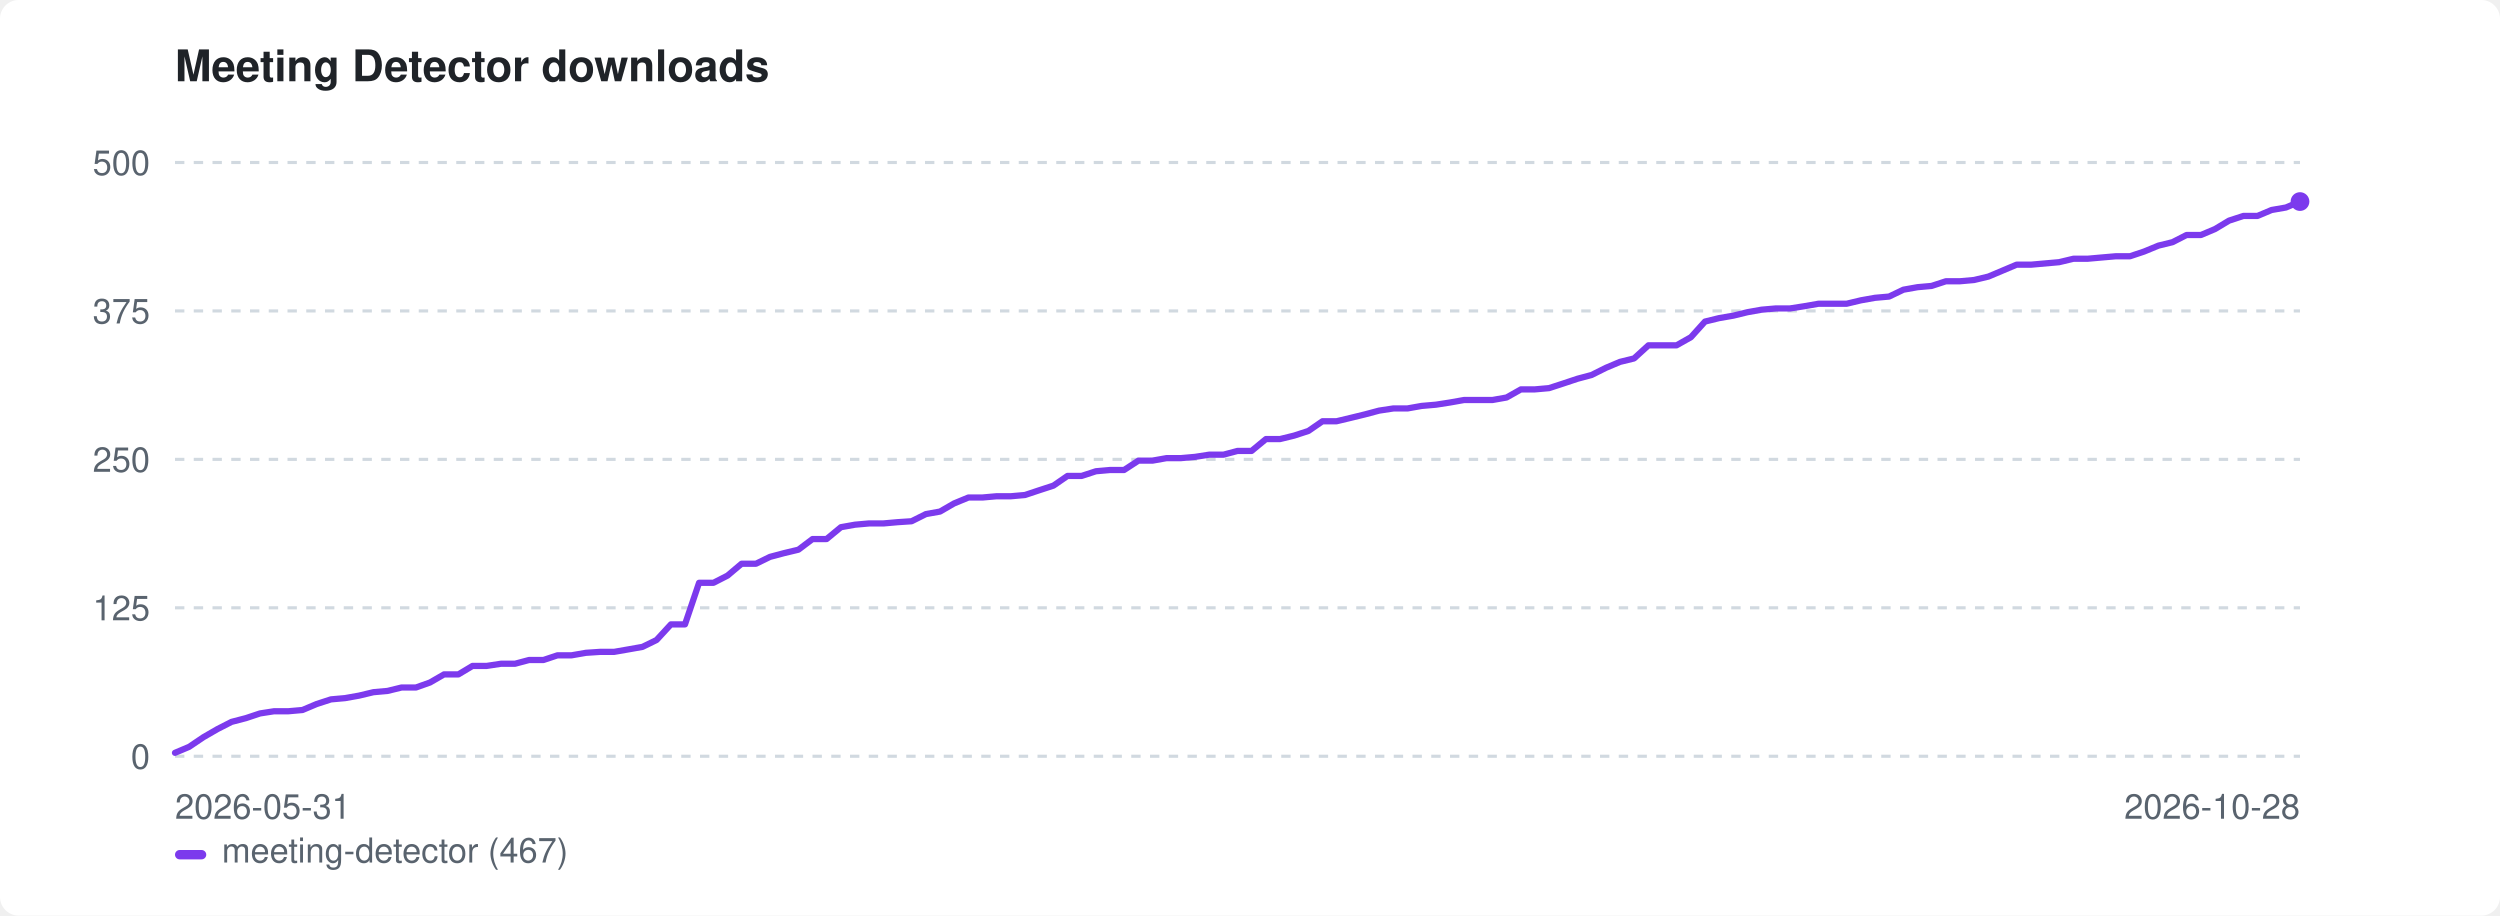
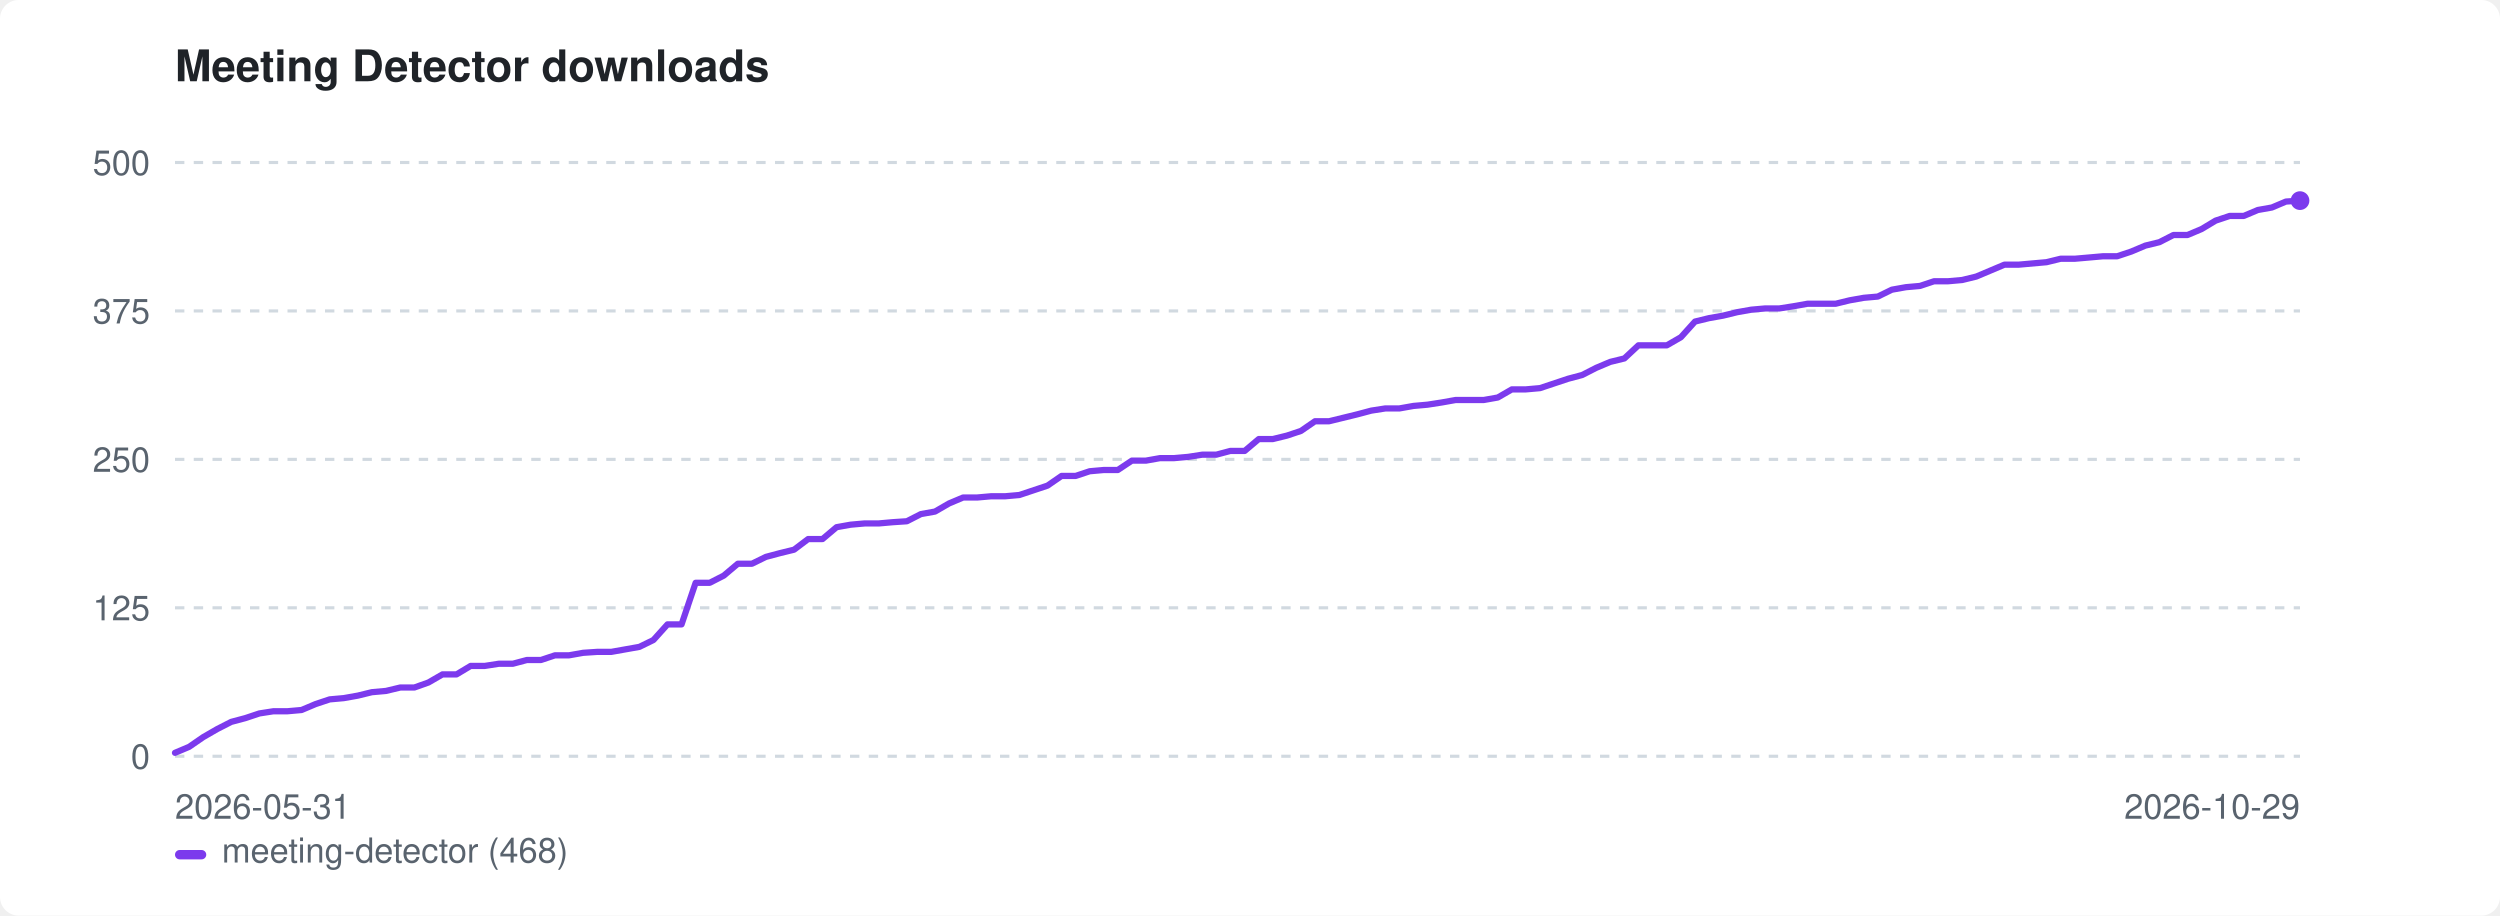
<svg xmlns="http://www.w3.org/2000/svg" width="800" height="293" viewBox="0 0 800 293" role="img" aria-label="Meeting Detector downloads">
  <style>:root{color-scheme:light dark}.bg{fill:#ffffff}.fg{fill:#1f2328}.mut{fill:#59636e}.grid{stroke:#d1d9e0}@media(prefers-color-scheme:dark){.bg{fill:#0d1117}.fg{fill:#e6edf3}.mut{fill:#9198a1}.grid{stroke:#30363d}}</style>
  <rect class="bg" width="800" height="293" rx="6" />
  <text class="fg" x="56" y="26" font-family="-apple-system,BlinkMacSystemFont,'Segoe UI',Helvetica,Arial,sans-serif" font-size="14" font-weight="600">Meeting Detector downloads</text>
  <line class="grid" x1="56" y1="242.0" x2="736" y2="242.0" stroke-width="1" stroke-dasharray="3 3" />
  <text class="mut" x="48" y="246.0" font-family="-apple-system,BlinkMacSystemFont,'Segoe UI',Helvetica,Arial,sans-serif" font-size="11" text-anchor="end">0</text>
  <line class="grid" x1="56" y1="194.5" x2="736" y2="194.5" stroke-width="1" stroke-dasharray="3 3" />
  <text class="mut" x="48" y="198.5" font-family="-apple-system,BlinkMacSystemFont,'Segoe UI',Helvetica,Arial,sans-serif" font-size="11" text-anchor="end">125</text>
  <line class="grid" x1="56" y1="147.0" x2="736" y2="147.0" stroke-width="1" stroke-dasharray="3 3" />
  <text class="mut" x="48" y="151.0" font-family="-apple-system,BlinkMacSystemFont,'Segoe UI',Helvetica,Arial,sans-serif" font-size="11" text-anchor="end">250</text>
  <line class="grid" x1="56" y1="99.5" x2="736" y2="99.5" stroke-width="1" stroke-dasharray="3 3" />
  <text class="mut" x="48" y="103.5" font-family="-apple-system,BlinkMacSystemFont,'Segoe UI',Helvetica,Arial,sans-serif" font-size="11" text-anchor="end">375</text>
  <line class="grid" x1="56" y1="52.0" x2="736" y2="52.0" stroke-width="1" stroke-dasharray="3 3" />
  <text class="mut" x="48" y="56.0" font-family="-apple-system,BlinkMacSystemFont,'Segoe UI',Helvetica,Arial,sans-serif" font-size="11" text-anchor="end">500</text>
  <text class="mut" x="56" y="262" font-family="-apple-system,BlinkMacSystemFont,'Segoe UI',Helvetica,Arial,sans-serif" font-size="11">2026-05-31</text>
-   <text class="mut" x="736" y="262" font-family="-apple-system,BlinkMacSystemFont,'Segoe UI',Helvetica,Arial,sans-serif" font-size="11" text-anchor="end">2026-10-28</text>
-   <path d="M56.0 240.9 L60.5 239.0 L65.1 235.9 L69.6 233.3 L74.1 231.0 L78.7 229.8 L83.2 228.3 L87.7 227.6 L92.3 227.6 L96.8 227.2 L101.3 225.3 L105.9 223.8 L110.4 223.4 L114.9 222.6 L119.5 221.5 L124.0 221.1 L128.5 220.0 L133.1 220.0 L137.6 218.4 L142.1 215.8 L146.7 215.8 L151.2 213.1 L155.7 213.1 L160.3 212.4 L164.8 212.4 L169.3 211.2 L173.9 211.2 L178.4 209.7 L182.9 209.7 L187.5 208.9 L192.0 208.6 L196.5 208.6 L201.1 207.8 L205.6 207.0 L210.1 204.8 L214.7 199.8 L219.2 199.8 L223.7 186.5 L228.3 186.5 L232.8 184.2 L237.3 180.4 L241.9 180.4 L246.4 178.2 L250.9 177.0 L255.5 175.9 L260.0 172.5 L264.5 172.5 L269.1 168.7 L273.6 167.9 L278.1 167.5 L282.7 167.5 L287.2 167.1 L291.7 166.8 L296.3 164.5 L300.8 163.7 L305.3 161.1 L309.9 159.2 L314.4 159.2 L318.9 158.8 L323.5 158.8 L328.0 158.4 L332.5 156.9 L337.1 155.4 L341.6 152.3 L346.1 152.3 L350.7 150.8 L355.2 150.4 L359.7 150.4 L364.3 147.4 L368.8 147.4 L373.3 146.6 L377.9 146.6 L382.4 146.2 L386.9 145.5 L391.5 145.5 L396.0 144.3 L400.5 144.3 L405.1 140.5 L409.6 140.5 L414.1 139.4 L418.7 137.9 L423.2 134.8 L427.7 134.8 L432.3 133.7 L436.8 132.6 L441.3 131.4 L445.9 130.7 L450.4 130.7 L454.9 129.9 L459.5 129.5 L464.0 128.8 L468.5 128.0 L473.1 128.0 L477.6 128.0 L482.1 127.2 L486.7 124.6 L491.2 124.6 L495.7 124.2 L500.3 122.7 L504.8 121.2 L509.3 120.0 L513.9 117.7 L518.4 115.8 L522.9 114.7 L527.5 110.5 L532.0 110.5 L536.5 110.5 L541.1 107.9 L545.6 102.9 L550.1 101.8 L554.7 101.0 L559.2 99.9 L563.7 99.1 L568.3 98.7 L572.8 98.7 L577.3 98.0 L581.9 97.2 L586.4 97.2 L590.9 97.2 L595.5 96.1 L600.0 95.3 L604.5 94.9 L609.1 92.7 L613.6 91.9 L618.1 91.5 L622.7 90.0 L627.2 90.0 L631.7 89.6 L636.3 88.5 L640.8 86.6 L645.3 84.7 L649.9 84.7 L654.4 84.3 L658.9 83.9 L663.5 82.8 L668.0 82.8 L672.5 82.4 L677.1 82.0 L681.6 82.0 L686.1 80.5 L690.7 78.6 L695.2 77.5 L699.7 75.2 L704.3 75.2 L708.8 73.3 L713.3 70.6 L717.9 69.1 L722.4 69.1 L726.9 67.2 L731.5 66.4 L736.0 64.5" fill="none" stroke="#7c3aed" stroke-width="2" stroke-linejoin="round" stroke-linecap="round" />
-   <circle cx="736.0" cy="64.5" r="3" fill="#7c3aed" />
+   <text class="mut" x="736" y="262" font-family="-apple-system,BlinkMacSystemFont,'Segoe UI',Helvetica,Arial,sans-serif" font-size="11" text-anchor="end">2026-10-29</text>
+   <path d="M56.0 240.9 L60.5 239.0 L65.0 235.9 L69.5 233.3 L74.0 231.0 L78.5 229.8 L83.0 228.3 L87.5 227.6 L92.0 227.6 L96.5 227.2 L101.0 225.3 L105.5 223.8 L110.0 223.4 L114.5 222.6 L119.0 221.5 L123.5 221.1 L128.1 220.0 L132.6 220.0 L137.1 218.4 L141.6 215.8 L146.1 215.8 L150.6 213.1 L155.1 213.1 L159.6 212.4 L164.1 212.4 L168.6 211.2 L173.1 211.2 L177.6 209.7 L182.1 209.7 L186.6 208.9 L191.1 208.6 L195.6 208.6 L200.1 207.8 L204.6 207.0 L209.1 204.8 L213.6 199.8 L218.1 199.8 L222.6 186.5 L227.1 186.5 L231.6 184.2 L236.1 180.4 L240.6 180.4 L245.1 178.2 L249.6 177.0 L254.1 175.9 L258.6 172.5 L263.2 172.5 L267.7 168.7 L272.2 167.9 L276.7 167.5 L281.2 167.5 L285.7 167.1 L290.2 166.8 L294.7 164.5 L299.2 163.7 L303.7 161.1 L308.2 159.2 L312.7 159.2 L317.2 158.8 L321.7 158.8 L326.2 158.4 L330.7 156.9 L335.2 155.4 L339.7 152.3 L344.2 152.3 L348.7 150.8 L353.2 150.4 L357.7 150.4 L362.2 147.4 L366.7 147.4 L371.2 146.6 L375.7 146.6 L380.2 146.2 L384.7 145.5 L389.2 145.5 L393.7 144.3 L398.3 144.3 L402.8 140.5 L407.3 140.5 L411.8 139.4 L416.3 137.9 L420.8 134.8 L425.3 134.8 L429.8 133.7 L434.3 132.6 L438.8 131.4 L443.3 130.7 L447.8 130.7 L452.3 129.9 L456.8 129.5 L461.3 128.8 L465.8 128.0 L470.3 128.0 L474.8 128.0 L479.3 127.2 L483.8 124.6 L488.3 124.6 L492.8 124.2 L497.3 122.7 L501.8 121.2 L506.3 120.0 L510.8 117.7 L515.3 115.8 L519.8 114.7 L524.3 110.5 L528.8 110.5 L533.4 110.5 L537.9 107.9 L542.4 102.9 L546.9 101.8 L551.4 101.0 L555.9 99.9 L560.4 99.1 L564.9 98.7 L569.4 98.7 L573.9 98.0 L578.4 97.2 L582.9 97.2 L587.4 97.2 L591.9 96.1 L596.4 95.3 L600.9 94.9 L605.4 92.7 L609.9 91.9 L614.4 91.5 L618.9 90.0 L623.4 90.0 L627.9 89.6 L632.4 88.5 L636.9 86.6 L641.4 84.7 L645.9 84.7 L650.4 84.3 L654.9 83.9 L659.4 82.8 L663.9 82.8 L668.5 82.4 L673.0 82.0 L677.5 82.0 L682.0 80.5 L686.5 78.6 L691.0 77.5 L695.5 75.2 L700.0 75.2 L704.5 73.3 L709.0 70.6 L713.5 69.1 L718.0 69.1 L722.5 67.2 L727.0 66.4 L731.5 64.5 L736.0 64.2" fill="none" stroke="#7c3aed" stroke-width="2" stroke-linejoin="round" stroke-linecap="round" />
+   <circle cx="736.0" cy="64.2" r="3" fill="#7c3aed" />
  <rect x="56" y="272" width="10" height="3" rx="1.5" fill="#7c3aed" />
-   <text class="mut" x="71" y="276" font-family="-apple-system,BlinkMacSystemFont,'Segoe UI',Helvetica,Arial,sans-serif" font-size="11">meeting-detector (467)</text>
+   <text class="mut" x="71" y="276" font-family="-apple-system,BlinkMacSystemFont,'Segoe UI',Helvetica,Arial,sans-serif" font-size="11">meeting-detector (468)</text>
</svg>
